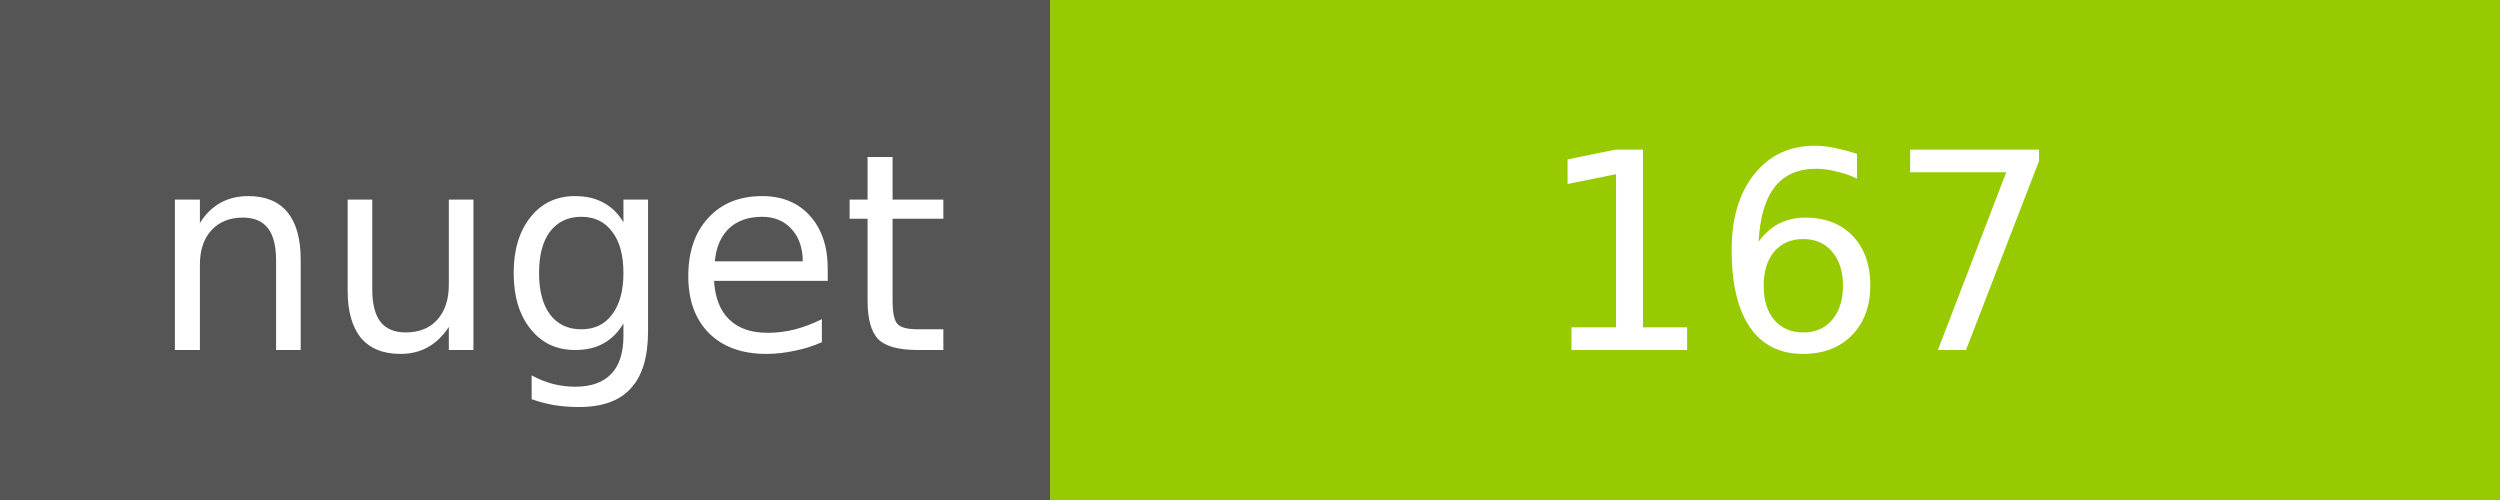
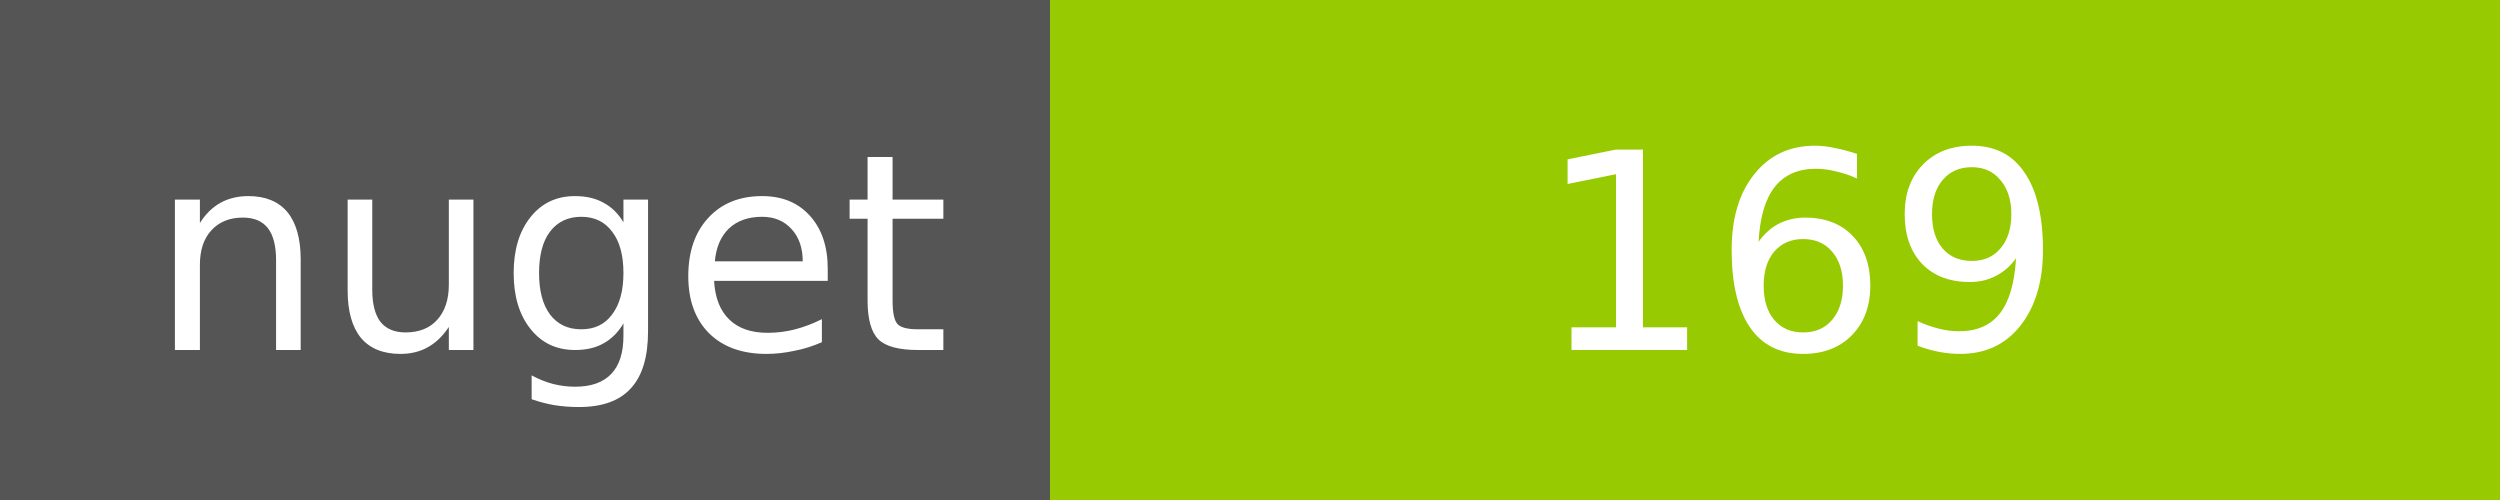
<svg xmlns="http://www.w3.org/2000/svg" width="100" height="20">
  <g shape-rendering="crispEdges">
    <path fill="#555" d="M0 0h42v20H0z" />
    <path fill="#97CA00" d="M42 0h58v20H42z" />
  </g>
  <g fill="#fff" text-anchor="middle" font-family="DejaVu Sans,Verdana,Geneva,sans-serif" font-size="11">
    <text x="22" y="14">nuget</text>
-     <text x="72" y="14">167</text>
+     <text x="72" y="14">169</text>
  </g>
</svg>
